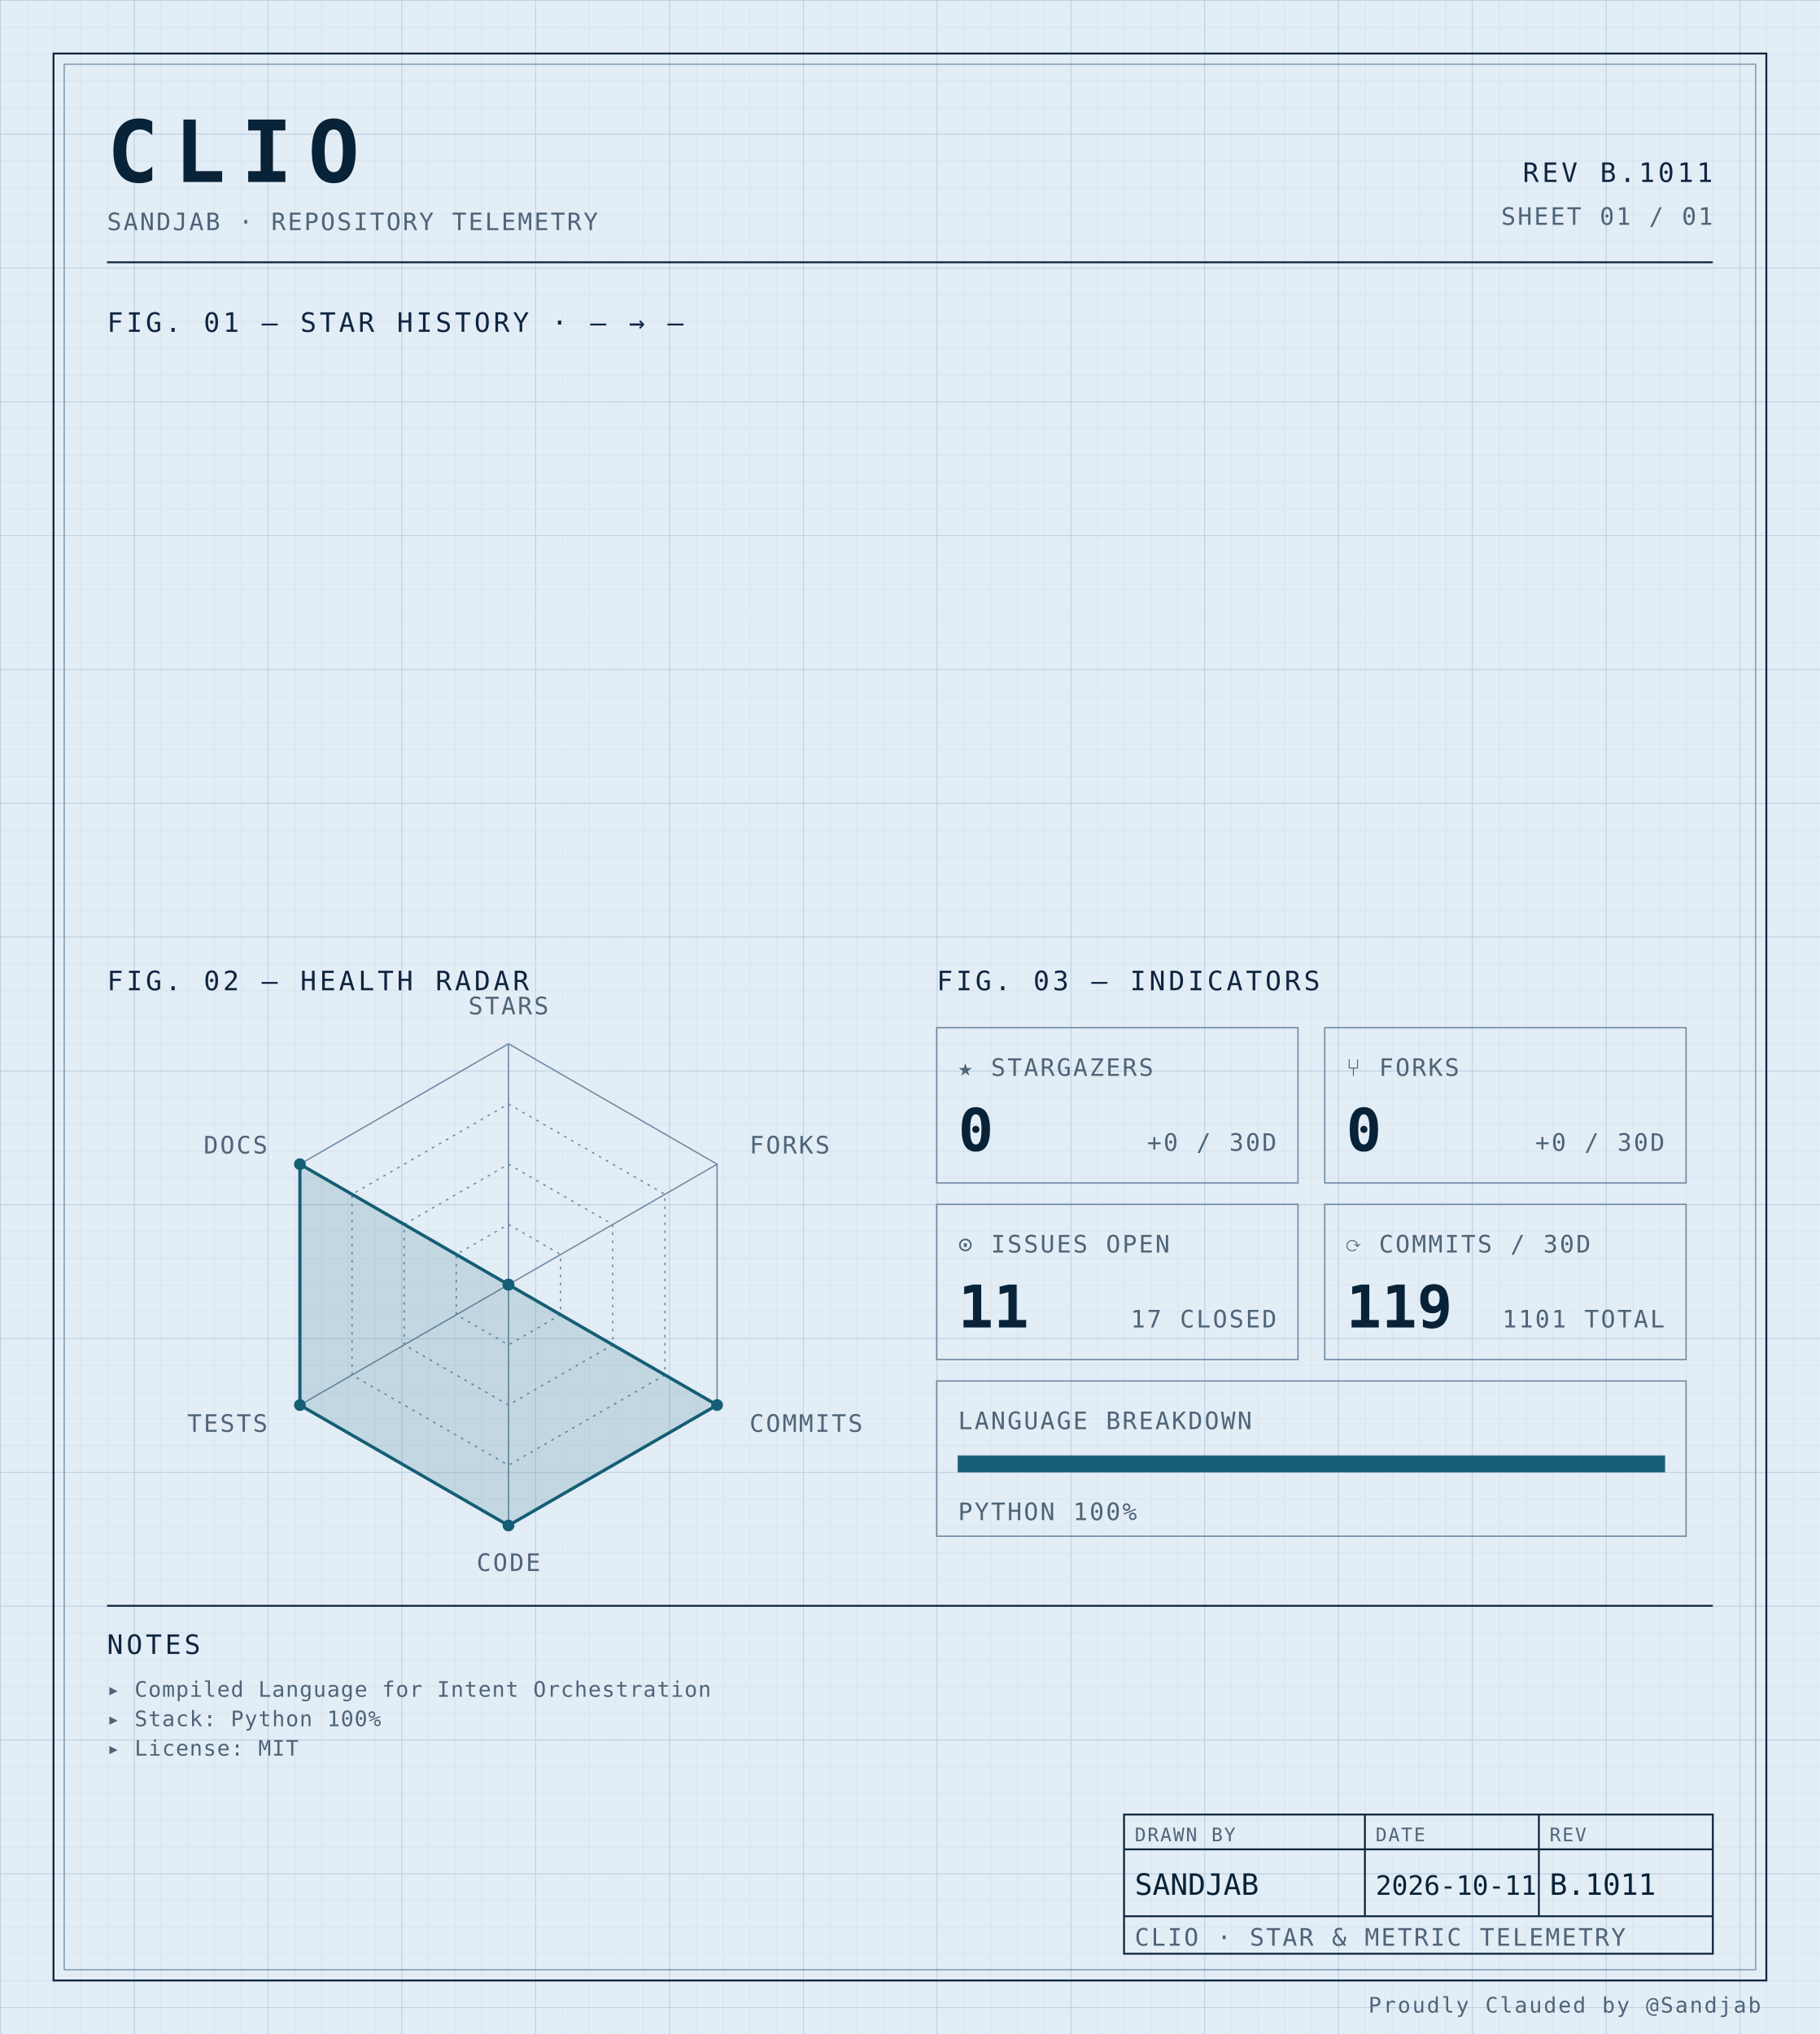
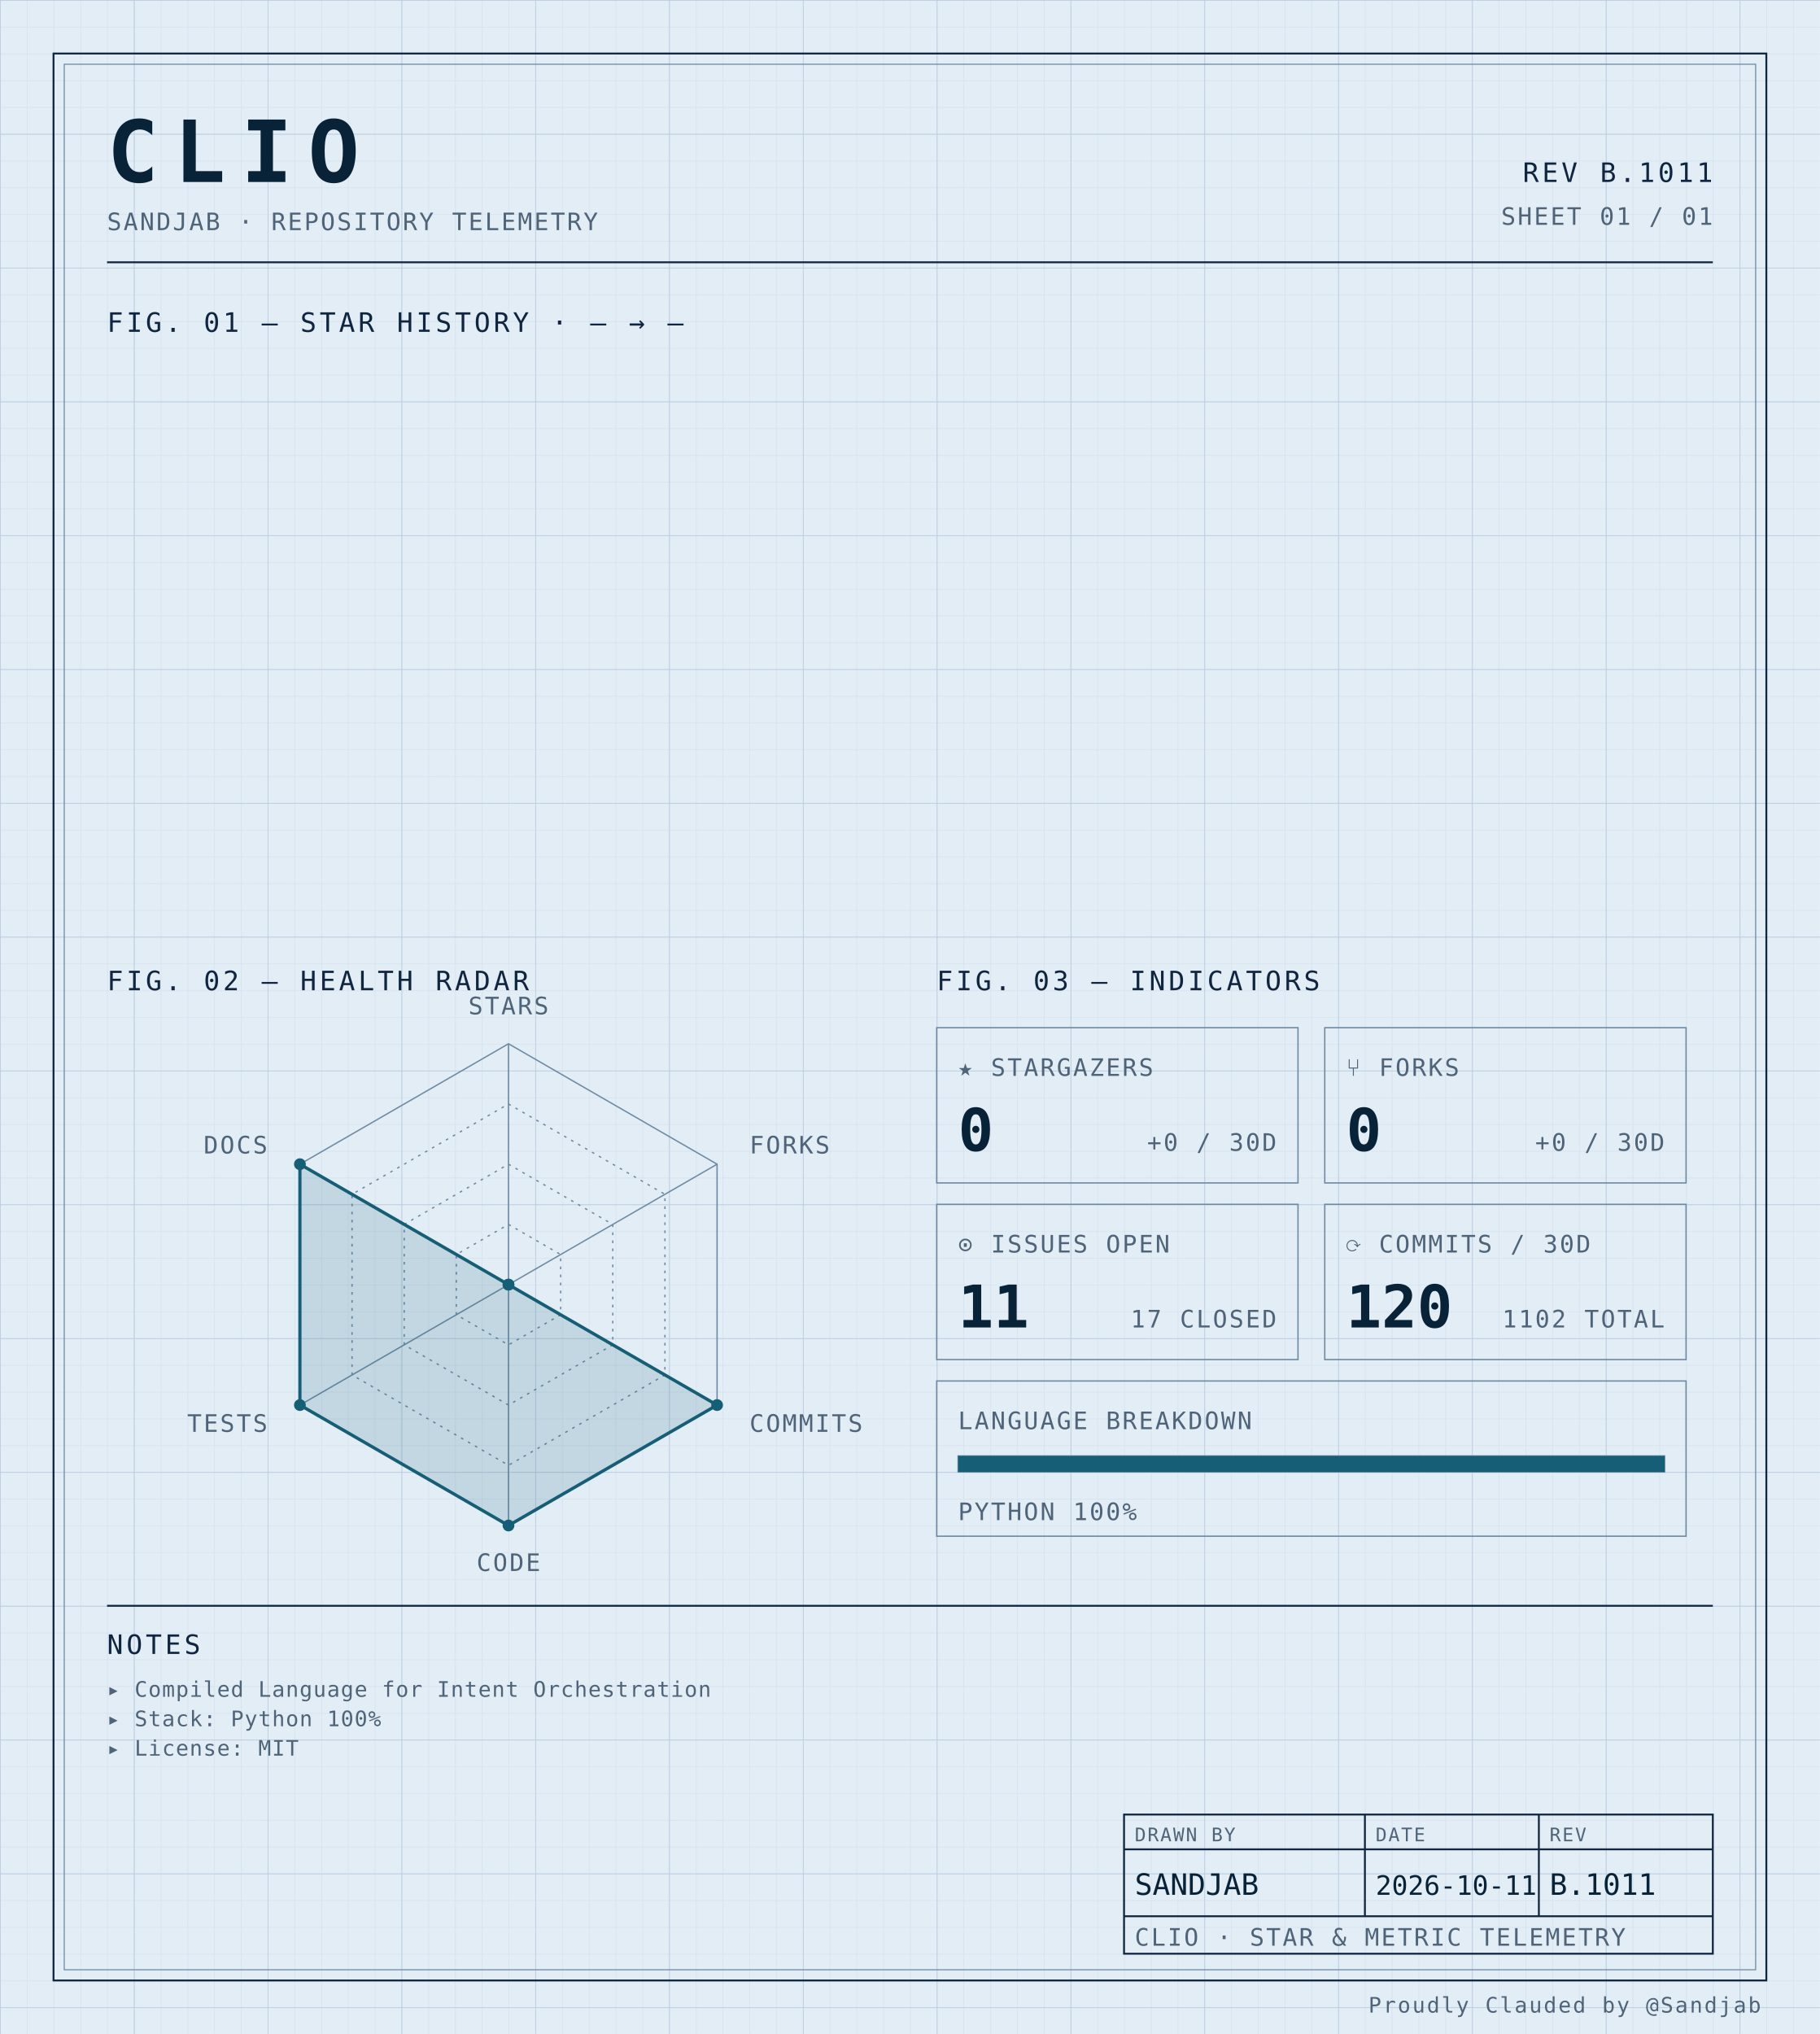
<svg xmlns="http://www.w3.org/2000/svg" width="100%" viewBox="0 0 680 760" role="img">
  <defs>
    <pattern id="grid-fine" width="10" height="10" patternUnits="userSpaceOnUse">
      <path d="M10 0H0V10" fill="none" stroke="#d4e0ec" stroke-width="0.4" />
    </pattern>
    <pattern id="grid-major" width="50" height="50" patternUnits="userSpaceOnUse">
      <path d="M50 0H0V50" fill="none" stroke="#b8cce0" stroke-width="0.5" />
    </pattern>
  </defs>
  <rect x="0" y="0" width="680" height="760" fill="#e3edf6" />
  <rect x="0" y="0" width="680" height="760" fill="url(#grid-fine)" />
  <rect x="0" y="0" width="680" height="760" fill="url(#grid-major)" />
  <rect x="20" y="20" width="640" height="720" fill="none" stroke="#0f2540" stroke-width="0.7" />
  <rect x="24" y="24" width="632" height="712" fill="none" stroke="#6f8aa3" stroke-width="0.4" />
  <text x="40" y="68" font-family="ui-monospace, 'SF Mono', 'JetBrains Mono', 'Cascadia Code', Consolas, monospace" font-size="32" font-weight="700" fill="#082338" text-anchor="start" letter-spacing="0.18em">CLIO</text>
  <text x="40" y="86" font-family="ui-monospace, 'SF Mono', 'JetBrains Mono', 'Cascadia Code', Consolas, monospace" font-size="9" font-weight="400" fill="#4f6478" text-anchor="start" letter-spacing="0.08em">SANDJAB · REPOSITORY TELEMETRY</text>
  <text x="640" y="68" font-family="ui-monospace, 'SF Mono', 'JetBrains Mono', 'Cascadia Code', Consolas, monospace" font-size="10" font-weight="400" fill="#0f2540" text-anchor="end" letter-spacing="0.12em">REV B.1011</text>
  <text x="640" y="84" font-family="ui-monospace, 'SF Mono', 'JetBrains Mono', 'Cascadia Code', Consolas, monospace" font-size="9" font-weight="400" fill="#4f6478" text-anchor="end" letter-spacing="0.08em">SHEET 01 / 01</text>
  <line x1="40" y1="98" x2="640" y2="98" stroke="#0f2540" stroke-width="0.7" />
  <text x="40" y="124" font-family="ui-monospace, 'SF Mono', 'JetBrains Mono', 'Cascadia Code', Consolas, monospace" font-size="10" font-weight="400" fill="#0f2540" text-anchor="start" letter-spacing="0.12em">FIG. 01 — STAR HISTORY · — → —</text>
  <text x="40" y="370" font-family="ui-monospace, 'SF Mono', 'JetBrains Mono', 'Cascadia Code', Consolas, monospace" font-size="10" font-weight="400" fill="#0f2540" text-anchor="start" letter-spacing="0.12em">FIG. 02 — HEALTH RADAR</text>
  <g transform="translate(190 480)">
    <polygon points="0.00,-90.00 77.94,-45.00 77.94,45.00 0.00,90.00 -77.94,45.00 -77.94,-45.00" fill="none" stroke="#6f8aa3" stroke-width="0.5" />
    <polygon points="0.00,-67.50 58.46,-33.75 58.46,33.75 0.00,67.50 -58.46,33.75 -58.46,-33.75" fill="none" stroke="#6f8aa3" stroke-width="0.5" stroke-dasharray="1,2" />
    <polygon points="0.00,-45.00 38.97,-22.50 38.97,22.50 0.00,45.00 -38.97,22.50 -38.97,-22.50" fill="none" stroke="#6f8aa3" stroke-width="0.5" stroke-dasharray="1,2" />
    <polygon points="0.00,-22.50 19.49,-11.25 19.49,11.25 0.00,22.50 -19.49,11.25 -19.49,-11.25" fill="none" stroke="#6f8aa3" stroke-width="0.5" stroke-dasharray="1,2" />
    <line x1="0" y1="0" x2="0.00" y2="-90.00" stroke="#6f8aa3" stroke-width="0.5" />
    <line x1="0" y1="0" x2="77.94" y2="-45.00" stroke="#6f8aa3" stroke-width="0.5" />
    <line x1="0" y1="0" x2="77.94" y2="45.00" stroke="#6f8aa3" stroke-width="0.5" />
    <line x1="0" y1="0" x2="0.00" y2="90.00" stroke="#6f8aa3" stroke-width="0.5" />
    <line x1="0" y1="0" x2="-77.94" y2="45.00" stroke="#6f8aa3" stroke-width="0.5" />
    <line x1="0" y1="0" x2="-77.94" y2="-45.00" stroke="#6f8aa3" stroke-width="0.5" />
    <polygon points="0.00,0.00 0.00,0.00 77.94,45.00 0.00,90.00 -77.94,45.00 -77.94,-45.00" fill="#155e75" fill-opacity="0.16" stroke="#155e75" stroke-width="1.2" />
    <circle cx="0.00" cy="0.00" r="2.2" fill="#155e75" />
    <circle cx="0.00" cy="0.00" r="2.2" fill="#155e75" />
    <circle cx="77.94" cy="45.00" r="2.2" fill="#155e75" />
    <circle cx="0.00" cy="90.00" r="2.2" fill="#155e75" />
    <circle cx="-77.94" cy="45.00" r="2.2" fill="#155e75" />
    <circle cx="-77.94" cy="-45.00" r="2.2" fill="#155e75" />
    <text x="6.3681633555662356e-15" y="-101" font-family="ui-monospace, 'SF Mono', 'JetBrains Mono', 'Cascadia Code', Consolas, monospace" font-size="9" font-weight="400" fill="#4f6478" text-anchor="middle" letter-spacing="0.08em">STARS</text>
    <text x="90.067" y="-49" font-family="ui-monospace, 'SF Mono', 'JetBrains Mono', 'Cascadia Code', Consolas, monospace" font-size="9" font-weight="400" fill="#4f6478" text-anchor="start" letter-spacing="0.08em">FORKS</text>
    <text x="90.067" y="55" font-family="ui-monospace, 'SF Mono', 'JetBrains Mono', 'Cascadia Code', Consolas, monospace" font-size="9" font-weight="400" fill="#4f6478" text-anchor="start" letter-spacing="0.08em">COMMITS</text>
    <text x="6.3681633555662356e-15" y="107" font-family="ui-monospace, 'SF Mono', 'JetBrains Mono', 'Cascadia Code', Consolas, monospace" font-size="9" font-weight="400" fill="#4f6478" text-anchor="middle" letter-spacing="0.08em">CODE</text>
    <text x="-90.067" y="55" font-family="ui-monospace, 'SF Mono', 'JetBrains Mono', 'Cascadia Code', Consolas, monospace" font-size="9" font-weight="400" fill="#4f6478" text-anchor="end" letter-spacing="0.08em">TESTS</text>
    <text x="-90.067" y="-49" font-family="ui-monospace, 'SF Mono', 'JetBrains Mono', 'Cascadia Code', Consolas, monospace" font-size="9" font-weight="400" fill="#4f6478" text-anchor="end" letter-spacing="0.08em">DOCS</text>
  </g>
  <text x="350" y="370" font-family="ui-monospace, 'SF Mono', 'JetBrains Mono', 'Cascadia Code', Consolas, monospace" font-size="10" font-weight="400" fill="#0f2540" text-anchor="start" letter-spacing="0.12em">FIG. 03 — INDICATORS</text>
  <rect x="350" y="384" width="135" height="58" fill="none" stroke="#6f8aa3" stroke-width="0.5" />
  <text x="358" y="402" font-family="ui-monospace, 'SF Mono', 'JetBrains Mono', 'Cascadia Code', Consolas, monospace" font-size="9" font-weight="400" fill="#4f6478" text-anchor="start" letter-spacing="0.08em">★ STARGAZERS</text>
  <text x="358" y="430" font-family="ui-monospace, 'SF Mono', 'JetBrains Mono', 'Cascadia Code', Consolas, monospace" font-size="22" font-weight="700" fill="#082338" text-anchor="start" letter-spacing="normal">0</text>
  <text x="477" y="430" font-family="ui-monospace, 'SF Mono', 'JetBrains Mono', 'Cascadia Code', Consolas, monospace" font-size="9" font-weight="400" fill="#4f6478" text-anchor="end" letter-spacing="0.08em">+0 / 30D</text>
  <rect x="495" y="384" width="135" height="58" fill="none" stroke="#6f8aa3" stroke-width="0.5" />
  <text x="503" y="402" font-family="ui-monospace, 'SF Mono', 'JetBrains Mono', 'Cascadia Code', Consolas, monospace" font-size="9" font-weight="400" fill="#4f6478" text-anchor="start" letter-spacing="0.08em">⑂ FORKS</text>
  <text x="503" y="430" font-family="ui-monospace, 'SF Mono', 'JetBrains Mono', 'Cascadia Code', Consolas, monospace" font-size="22" font-weight="700" fill="#082338" text-anchor="start" letter-spacing="normal">0</text>
  <text x="622" y="430" font-family="ui-monospace, 'SF Mono', 'JetBrains Mono', 'Cascadia Code', Consolas, monospace" font-size="9" font-weight="400" fill="#4f6478" text-anchor="end" letter-spacing="0.08em">+0 / 30D</text>
  <rect x="350" y="450" width="135" height="58" fill="none" stroke="#6f8aa3" stroke-width="0.5" />
  <text x="358" y="468" font-family="ui-monospace, 'SF Mono', 'JetBrains Mono', 'Cascadia Code', Consolas, monospace" font-size="9" font-weight="400" fill="#4f6478" text-anchor="start" letter-spacing="0.08em">⊙ ISSUES OPEN</text>
  <text x="358" y="496" font-family="ui-monospace, 'SF Mono', 'JetBrains Mono', 'Cascadia Code', Consolas, monospace" font-size="22" font-weight="700" fill="#082338" text-anchor="start" letter-spacing="normal">11</text>
  <text x="477" y="496" font-family="ui-monospace, 'SF Mono', 'JetBrains Mono', 'Cascadia Code', Consolas, monospace" font-size="9" font-weight="400" fill="#4f6478" text-anchor="end" letter-spacing="0.08em">17 CLOSED</text>
  <rect x="495" y="450" width="135" height="58" fill="none" stroke="#6f8aa3" stroke-width="0.5" />
  <text x="503" y="468" font-family="ui-monospace, 'SF Mono', 'JetBrains Mono', 'Cascadia Code', Consolas, monospace" font-size="9" font-weight="400" fill="#4f6478" text-anchor="start" letter-spacing="0.08em">⟳ COMMITS / 30D</text>
-   <text x="503" y="496" font-family="ui-monospace, 'SF Mono', 'JetBrains Mono', 'Cascadia Code', Consolas, monospace" font-size="22" font-weight="700" fill="#082338" text-anchor="start" letter-spacing="normal">119</text>
-   <text x="622" y="496" font-family="ui-monospace, 'SF Mono', 'JetBrains Mono', 'Cascadia Code', Consolas, monospace" font-size="9" font-weight="400" fill="#4f6478" text-anchor="end" letter-spacing="0.08em">1101 TOTAL</text>
+   <text x="503" y="496" font-family="ui-monospace, 'SF Mono', 'JetBrains Mono', 'Cascadia Code', Consolas, monospace" font-size="22" font-weight="700" fill="#082338" text-anchor="start" letter-spacing="normal">120</text>
+   <text x="622" y="496" font-family="ui-monospace, 'SF Mono', 'JetBrains Mono', 'Cascadia Code', Consolas, monospace" font-size="9" font-weight="400" fill="#4f6478" text-anchor="end" letter-spacing="0.08em">1102 TOTAL</text>
  <rect x="350" y="516" width="280" height="58" fill="none" stroke="#6f8aa3" stroke-width="0.5" />
  <text x="358" y="534" font-family="ui-monospace, 'SF Mono', 'JetBrains Mono', 'Cascadia Code', Consolas, monospace" font-size="9" font-weight="400" fill="#4f6478" text-anchor="start" letter-spacing="0.08em">LANGUAGE BREAKDOWN</text>
  <rect x="358" y="544" width="264" height="6" fill="none" stroke="#6f8aa3" stroke-width="0.5" />
  <rect x="358" y="544" width="264.00" height="6" fill="#155e75" />
  <text x="358" y="568" font-family="ui-monospace, 'SF Mono', 'JetBrains Mono', 'Cascadia Code', Consolas, monospace" font-size="9" font-weight="400" fill="#4f6478" text-anchor="start" letter-spacing="0.08em">PYTHON 100%</text>
  <line x1="40" y1="600" x2="640" y2="600" stroke="#0f2540" stroke-width="0.7" />
  <text x="40" y="618" font-family="ui-monospace, 'SF Mono', 'JetBrains Mono', 'Cascadia Code', Consolas, monospace" font-size="10" font-weight="400" fill="#0f2540" text-anchor="start" letter-spacing="0.12em">NOTES</text>
  <text x="40" y="634" font-family="ui-monospace, 'SF Mono', 'JetBrains Mono', 'Cascadia Code', Consolas, monospace" font-size="8" font-weight="400" fill="#4f6478" text-anchor="start" letter-spacing="0.04em">▸ Compiled Language for Intent Orchestration</text>
  <text x="40" y="645" font-family="ui-monospace, 'SF Mono', 'JetBrains Mono', 'Cascadia Code', Consolas, monospace" font-size="8" font-weight="400" fill="#4f6478" text-anchor="start" letter-spacing="0.04em">▸ Stack: Python 100%</text>
  <text x="40" y="656" font-family="ui-monospace, 'SF Mono', 'JetBrains Mono', 'Cascadia Code', Consolas, monospace" font-size="8" font-weight="400" fill="#4f6478" text-anchor="start" letter-spacing="0.04em">▸ License: MIT</text>
  <rect x="420" y="678" width="220" height="52" fill="none" stroke="#0f2540" stroke-width="0.7" />
  <line x1="420" y1="691" x2="640" y2="691" stroke="#0f2540" stroke-width="0.7" />
  <line x1="420" y1="716" x2="640" y2="716" stroke="#0f2540" stroke-width="0.7" />
  <line x1="510" y1="678" x2="510" y2="716" stroke="#0f2540" stroke-width="0.7" />
  <line x1="575" y1="678" x2="575" y2="716" stroke="#0f2540" stroke-width="0.7" />
  <text x="424" y="688" font-family="ui-monospace, 'SF Mono', 'JetBrains Mono', 'Cascadia Code', Consolas, monospace" font-size="7" font-weight="400" fill="#4f6478" text-anchor="start" letter-spacing="0.08em">DRAWN BY</text>
  <text x="514" y="688" font-family="ui-monospace, 'SF Mono', 'JetBrains Mono', 'Cascadia Code', Consolas, monospace" font-size="7" font-weight="400" fill="#4f6478" text-anchor="start" letter-spacing="0.08em">DATE</text>
  <text x="579" y="688" font-family="ui-monospace, 'SF Mono', 'JetBrains Mono', 'Cascadia Code', Consolas, monospace" font-size="7" font-weight="400" fill="#4f6478" text-anchor="start" letter-spacing="0.08em">REV</text>
  <text x="424" y="708" font-family="ui-monospace, 'SF Mono', 'JetBrains Mono', 'Cascadia Code', Consolas, monospace" font-size="11" font-weight="400" fill="#082338" text-anchor="start" letter-spacing="normal">SANDJAB</text>
  <text x="514" y="708" font-family="ui-monospace, 'SF Mono', 'JetBrains Mono', 'Cascadia Code', Consolas, monospace" font-size="10" font-weight="400" fill="#082338" text-anchor="start" letter-spacing="normal">2026-10-11</text>
  <text x="579" y="708" font-family="ui-monospace, 'SF Mono', 'JetBrains Mono', 'Cascadia Code', Consolas, monospace" font-size="11" font-weight="400" fill="#082338" text-anchor="start" letter-spacing="normal">B.1011</text>
  <text x="424" y="727" font-family="ui-monospace, 'SF Mono', 'JetBrains Mono', 'Cascadia Code', Consolas, monospace" font-size="9" font-weight="400" fill="#4f6478" text-anchor="start" letter-spacing="0.08em">CLIO · STAR &amp; METRIC TELEMETRY</text>
  <text x="658" y="752" font-family="ui-monospace, 'SF Mono', 'JetBrains Mono', 'Cascadia Code', Consolas, monospace" font-size="8" font-weight="400" fill="#4f6478" text-anchor="end" letter-spacing="0.08em">Proudly Clauded by @Sandjab</text>
</svg>
